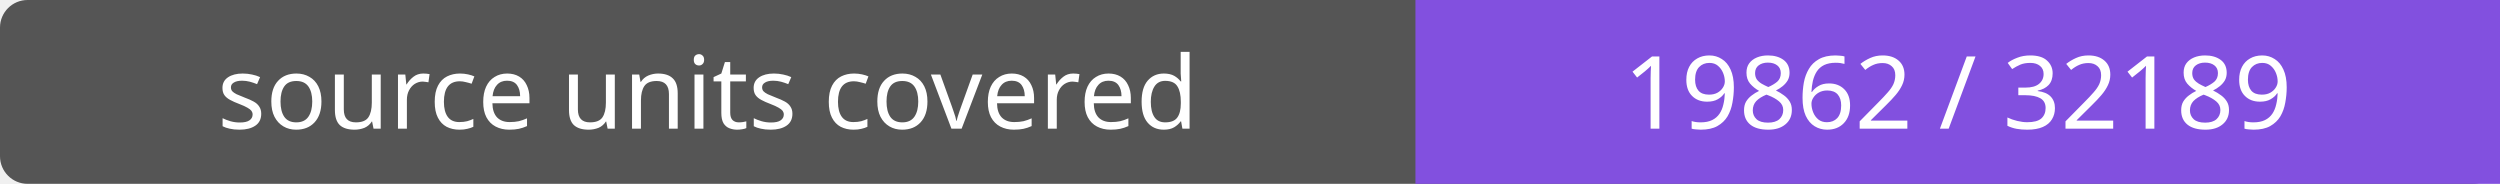
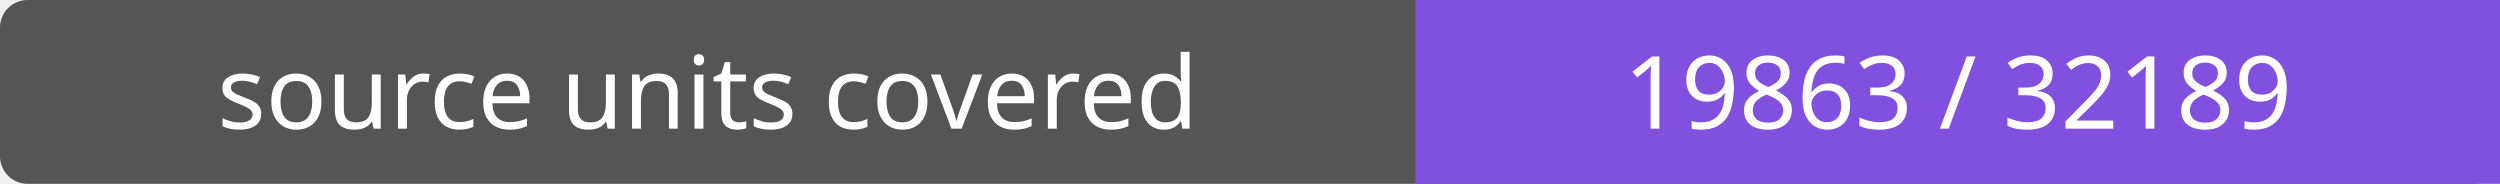
- <svg xmlns="http://www.w3.org/2000/svg" width="272" height="20" role="img" aria-label="source units covered: 19862 / 32189">
+ <svg xmlns="http://www.w3.org/2000/svg" width="272" height="20" role="img" aria-label="source units covered: 19863 / 32189">
  <rect width="272" height="20" rx="3" fill="#555" />
  <path fill="#8250df" d="M154 0h118v20H154z" />
  <g fill="#fff" text-anchor="middle" font-family="Verdana,sans-serif" font-size="11">
    <text x="77.0" y="14">source units covered</text>
-     <text x="213.0" y="14">19862 / 32189</text>
+     <text x="213.0" y="14">19863 / 32189</text>
  </g>
</svg>
